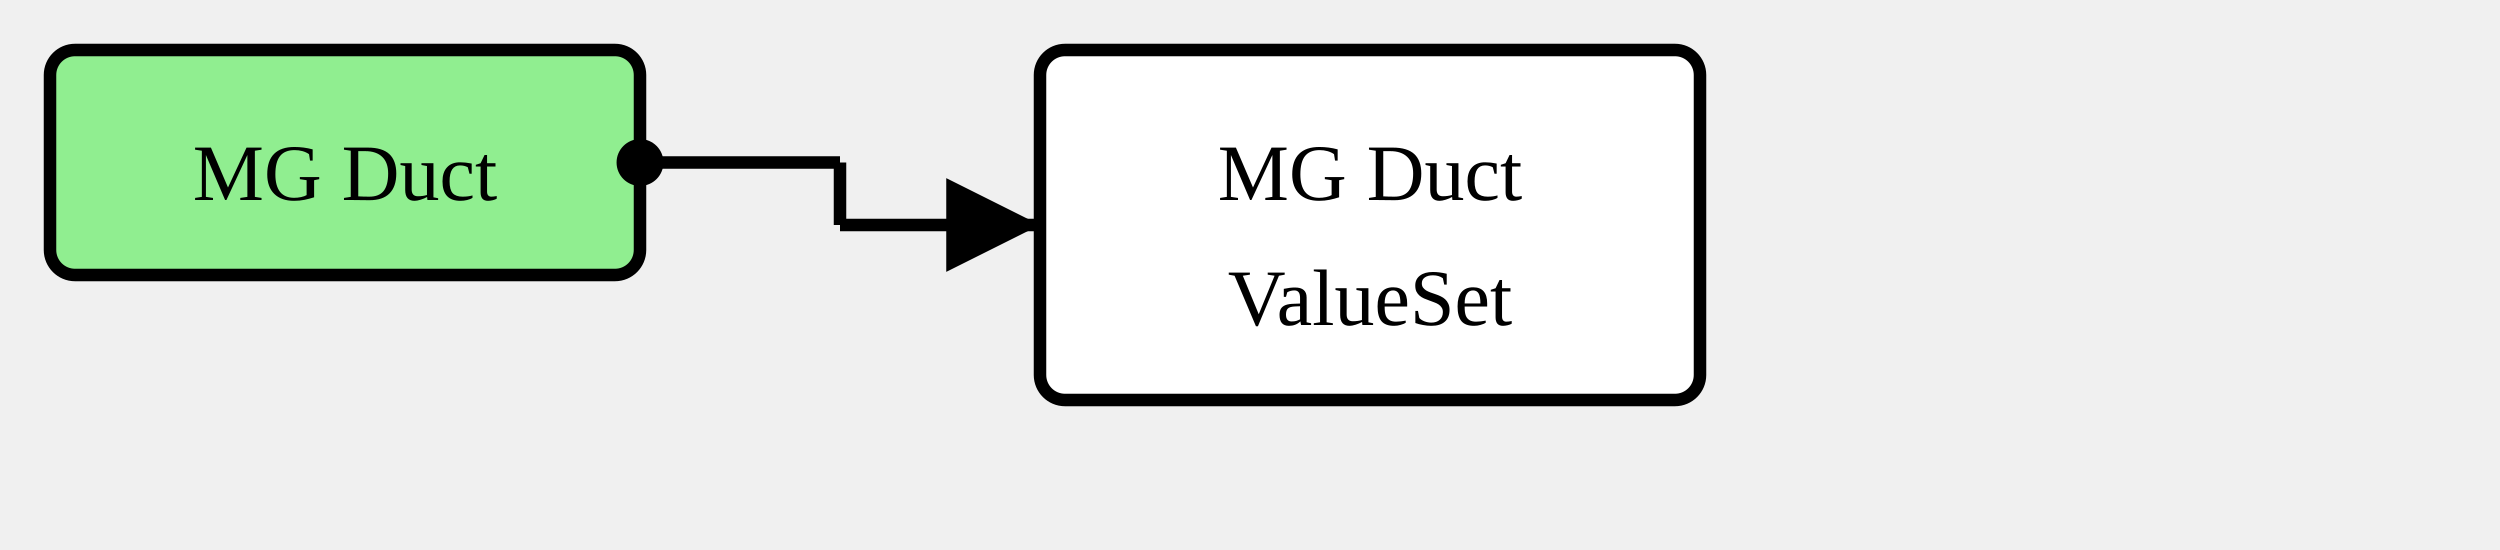
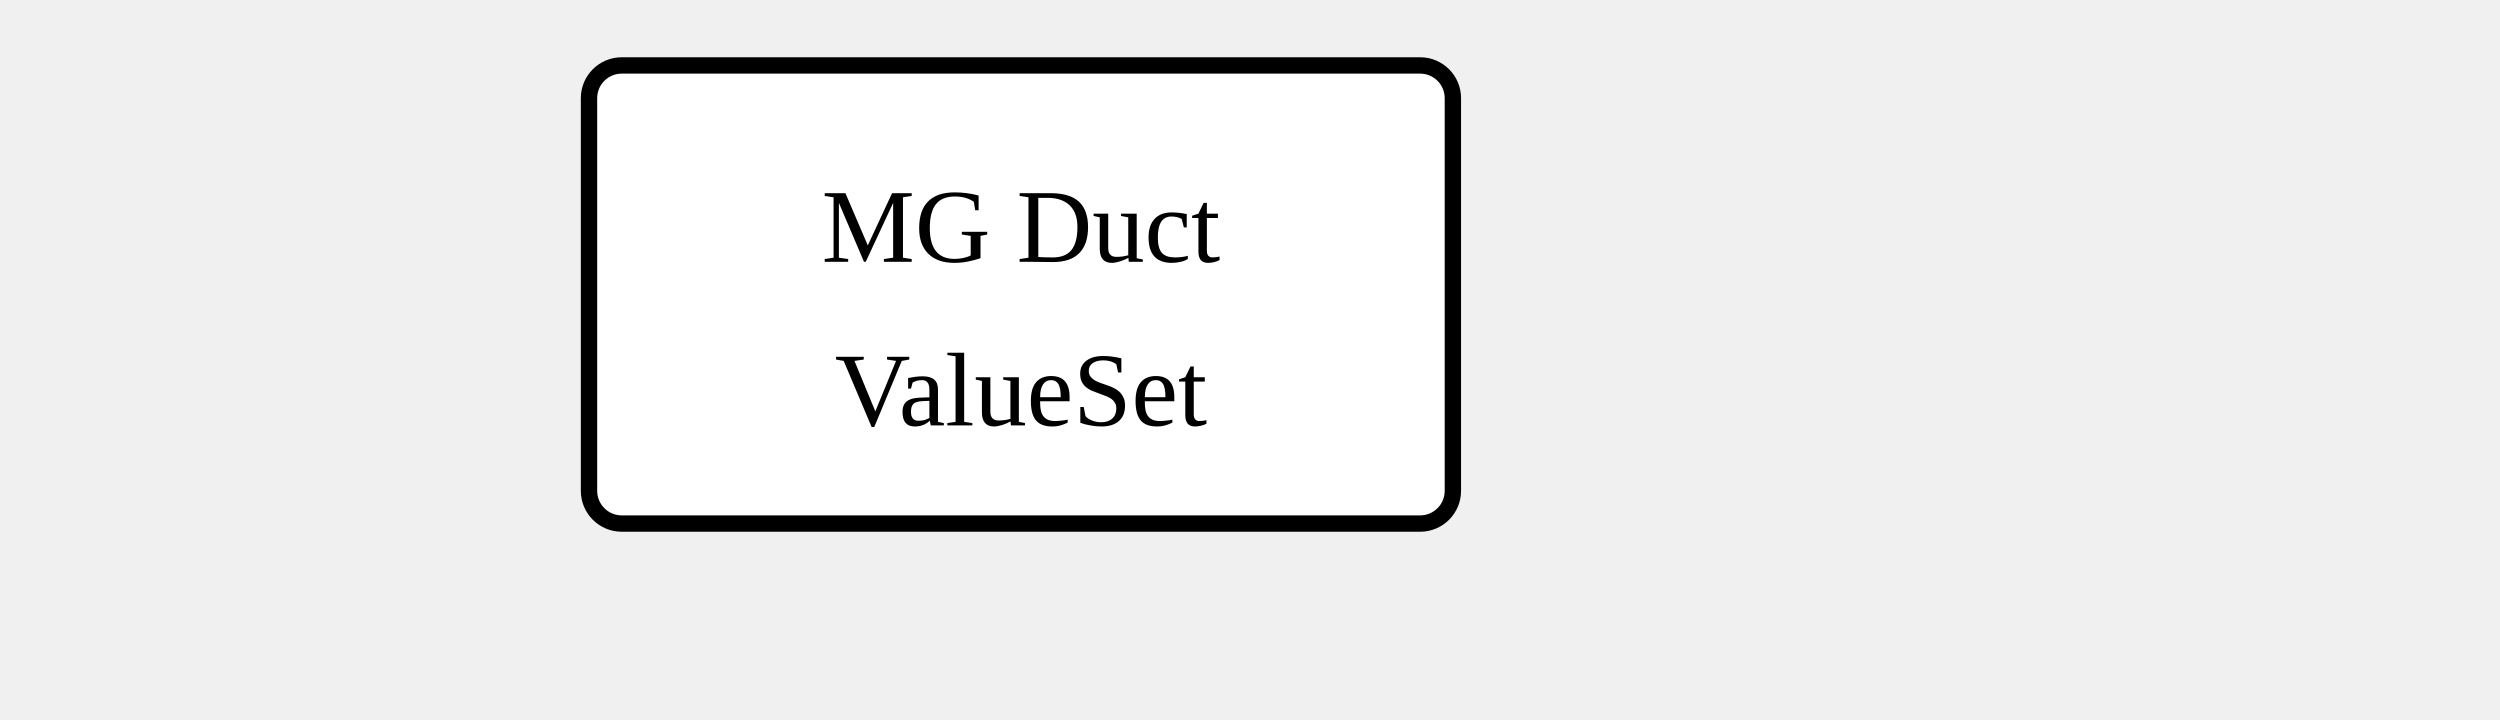
- <svg xmlns="http://www.w3.org/2000/svg" version="1.1" width="375" height="82.5">
+ <svg xmlns="http://www.w3.org/2000/svg" version="1.1" width="286.5" height="82.5">
  <defs>
    <marker id="arrowStart" markerWidth="3.75" markerHeight="3.75" markerUnits="px" refX="1.875" refY="1.875">
      <circle fill="Black" stroke-width="0" cx="1.875" cy="1.875" r="1.875" />
    </marker>
    <marker id="arrowEnd" markerWidth="7.5" markerHeight="7.5" markerUnits="px" refX="7.5" refY="3.75">
      <polygon fill="Black" stroke-width="0" points="0 0 7.5 3.75 0 7.5" />
    </marker>
  </defs>
+   <g />
  <g>
-     <g transform="translate(7.5 7.5)">
-       <rect fill="LightGreen" stroke="Black" stroke-width="1.875" x="0" y="0" width="88.5" height="33.75" rx="3.75" ry="3.75" />
-       <a href="./StructureDefinition-MGAbnormalityDuct.html" target="_blank">
-         <text x="44.25" y="22.5" text-anchor="middle">MG Duct</text>
-       </a>
-     </g>
-     <line stroke="Black" stroke-width="1.875" marker-end="url(#arrowEnd)" x1="126" y1="33.75" x2="156" y2="33.75" />
-     <line stroke="Black" stroke-width="1.875" marker-start="url(#arrowStart)" x1="96" y1="24.375" x2="126" y2="24.375" />
-     <line stroke="Black" stroke-width="1.875" x1="126" y1="24.375" x2="126" y2="33.75" />
-   </g>
-   <g>
-     <g transform="translate(156 7.5)">
+     <g transform="translate(67.5 7.5)">
      <rect fill="White" stroke="Black" stroke-width="1.875" x="0" y="0" width="99" height="52.5" rx="3.75" ry="3.75" />
      <text x="49.5" y="22.5" text-anchor="middle">MG Duct</text>
      <text x="49.5" y="41.25" text-anchor="middle">ValueSet</text>
    </g>
  </g>
  <g />
</svg>
